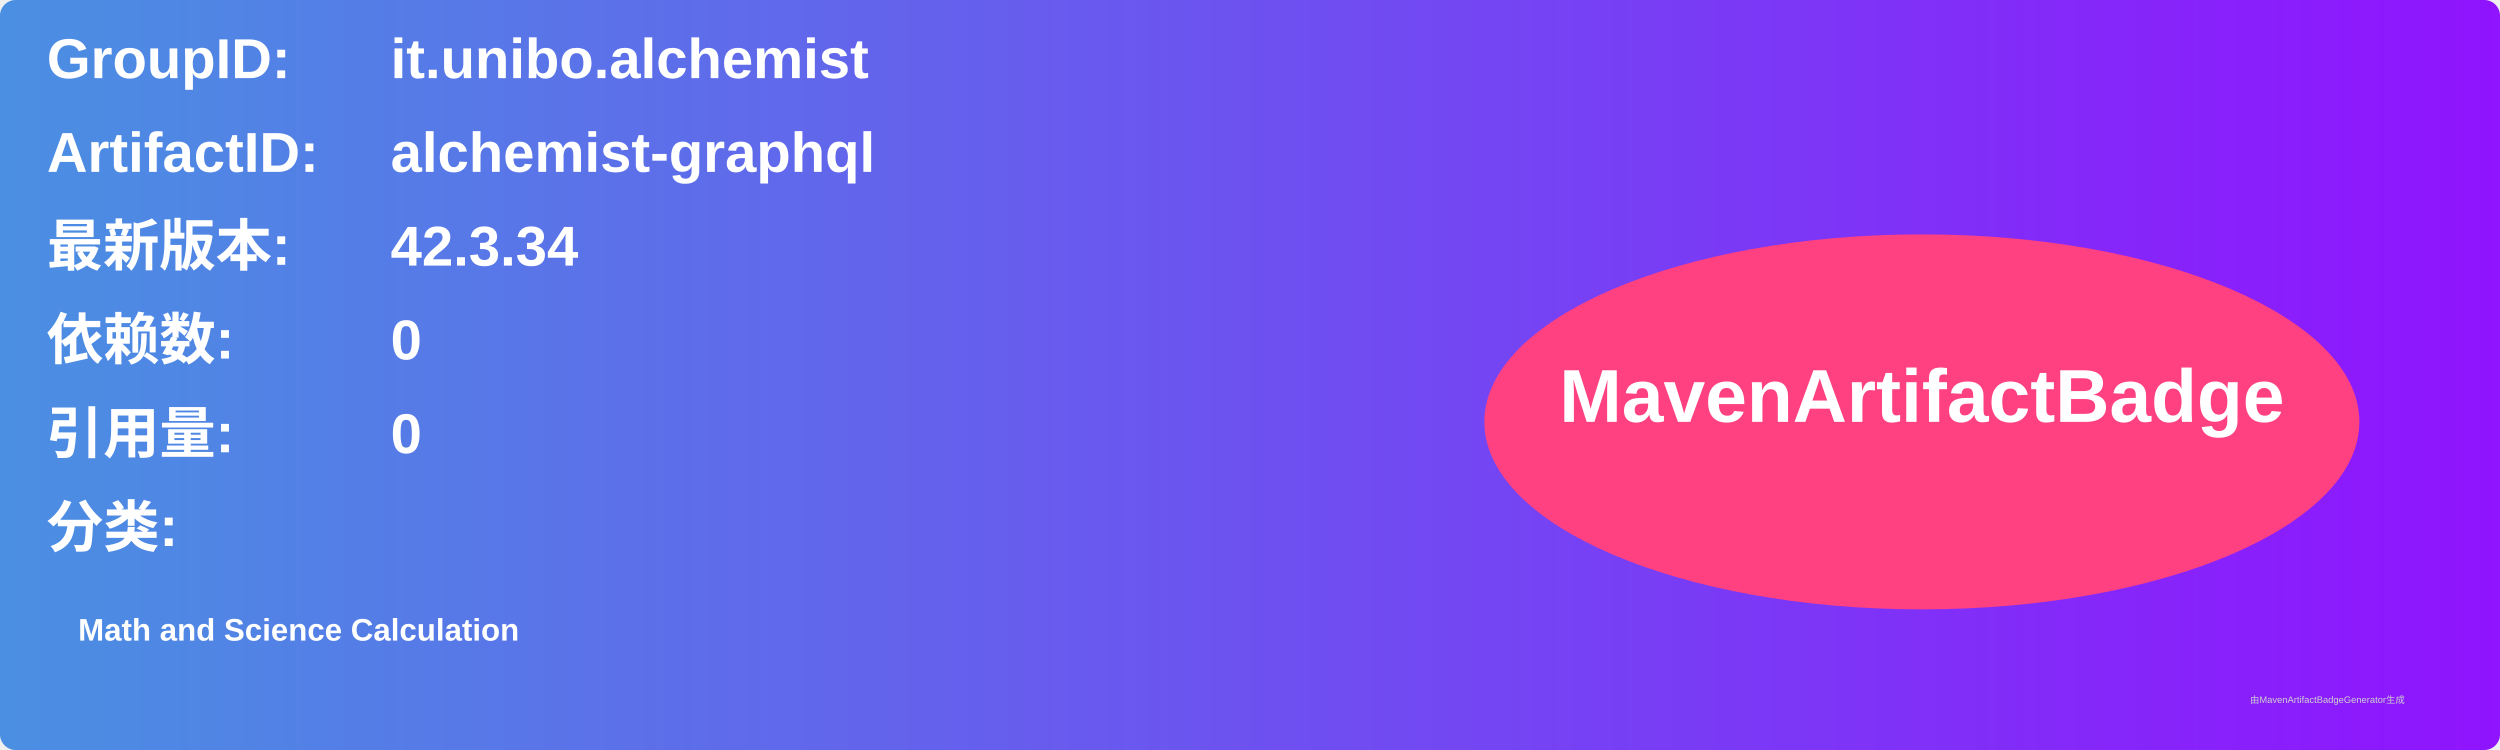
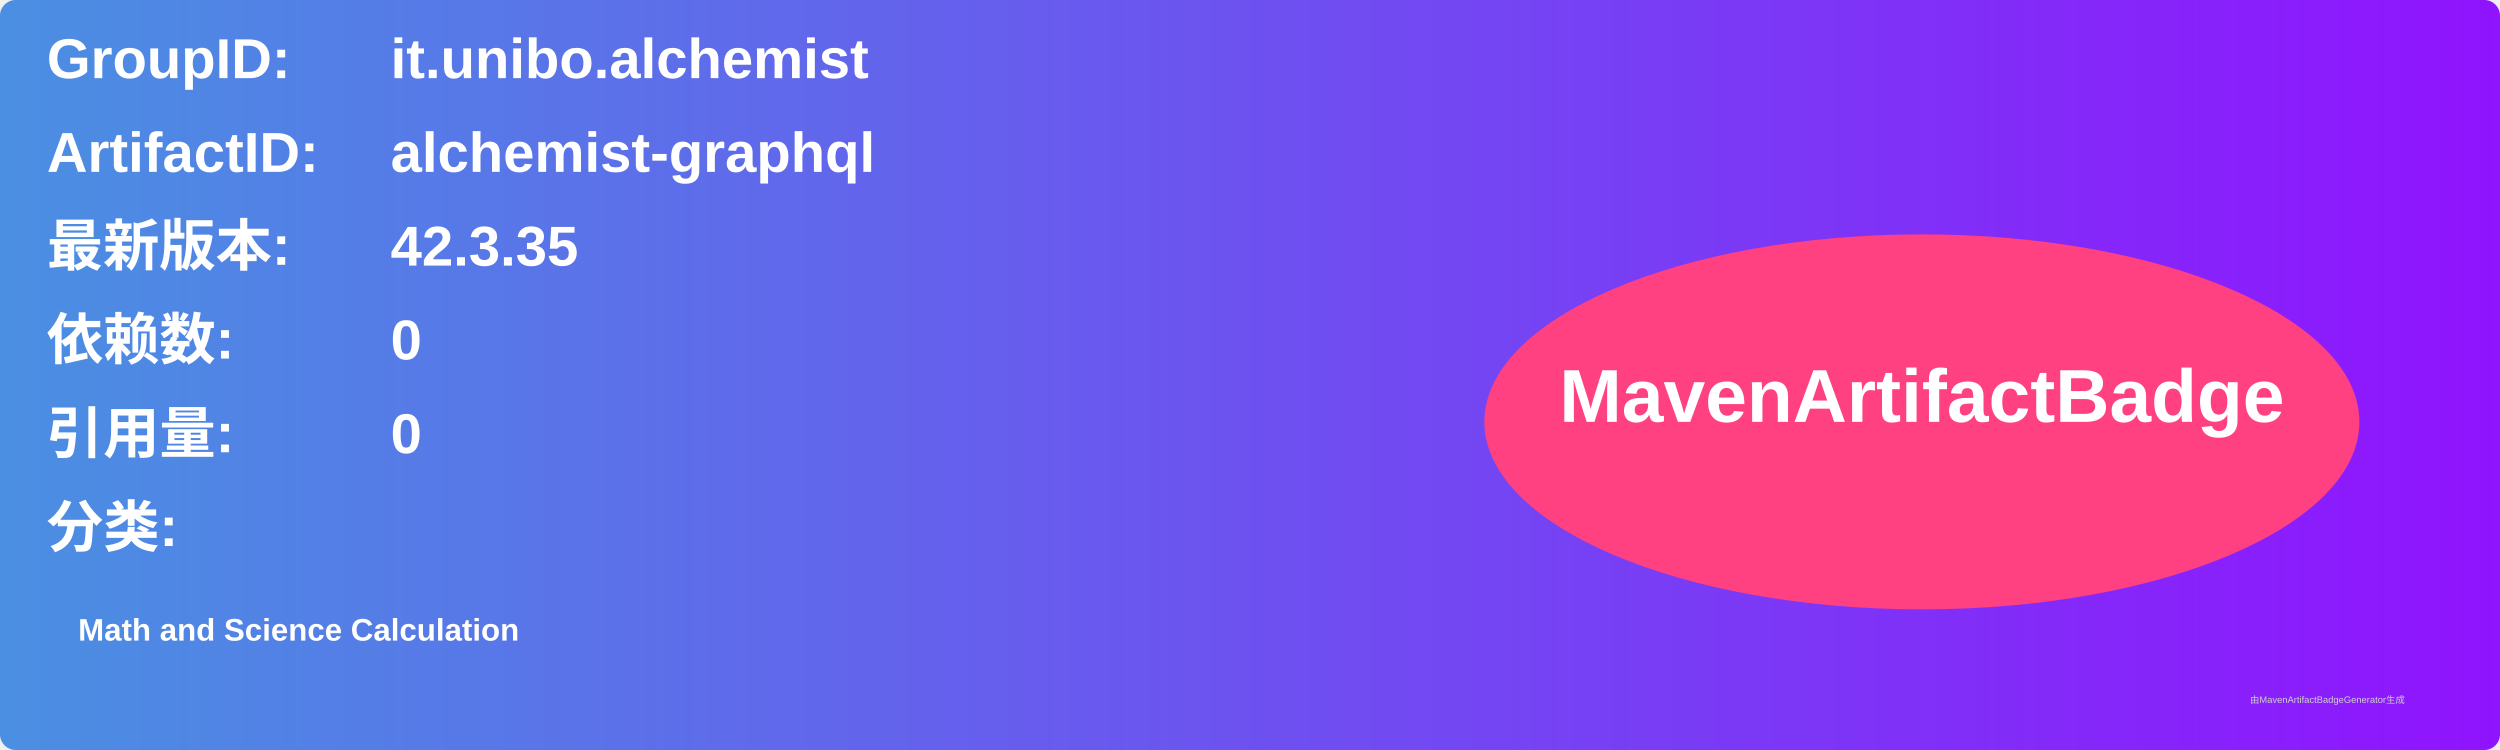
<svg xmlns="http://www.w3.org/2000/svg" width="800" height="240" viewBox="0 0 800 240">
  <linearGradient id="grad" x1="0%" y1="0%" x2="100%" y2="0%">
    <stop offset="0%" stop-color="#4a90e2" />
    <stop offset="100%" stop-color="#9013fe" />
  </linearGradient>
  <rect width="100%" height="100%" rx="5" ry="5" fill="url(#grad)" />
  <g transform="translate(15, 15)">
    <text x="0" y="10" font-family="Arial" font-size="18" fill="white" font-weight="bold" width="260">GroupID:</text>
    <text x="110" y="10" font-family="Arial" font-size="18" fill="white" font-weight="bold" width="460">it.unibo.alchemist</text>
    <text x="0" y="40" font-family="Arial" font-size="18" fill="white" font-weight="bold" width="260">ArtifactID:</text>
    <text x="110" y="40" font-family="Arial" font-size="18" fill="white" font-weight="bold" width="460">alchemist-graphql</text>
    <text x="0" y="70" font-family="Arial" font-size="18" fill="white" font-weight="bold">最新版本:</text>
    <text x="110" y="70" font-family="Arial" font-size="18" fill="white" font-weight="bold">
-       <tspan font-weight="bold">42.3.34</tspan>
+       <tspan font-weight="bold">42.3.35</tspan>
    </text>
    <text x="0" y="100" font-family="Arial" font-size="18" fill="white" font-weight="bold">依赖数: </text>
    <text x="110" y="100" font-family="Arial" font-size="18" fill="white">
      <tspan font-weight="bold">0</tspan>
    </text>
    <text x="0" y="130" font-family="Arial" font-size="18" fill="white" font-weight="bold">引用量: </text>
    <text x="110" y="130" font-family="Arial" font-size="18" fill="white">
      <tspan font-weight="bold">0</tspan>
    </text>
    <text x="0" y="160" font-family="Arial" font-size="18" fill="white" font-weight="bold">分类:</text>
    <text x="10" y="190" font-family="Arial" font-size="10" fill="white">
      <tspan font-weight="bold">Math and Science Calculation</tspan>
    </text>
    <ellipse cx="600" cy="120" rx="140" ry="60" fill="#ff4081" />
    <text x="600" y="120" text-anchor="middle" font-family="Arial" font-size="24" fill="white" font-weight="bold">MavenArtifactBadge</text>
  </g>
  <text x="720" y="225" font-family="Arial" font-size="3" fill="#d0d0d0">由MavenArtifactBadgeGenerator生成</text>
</svg>
